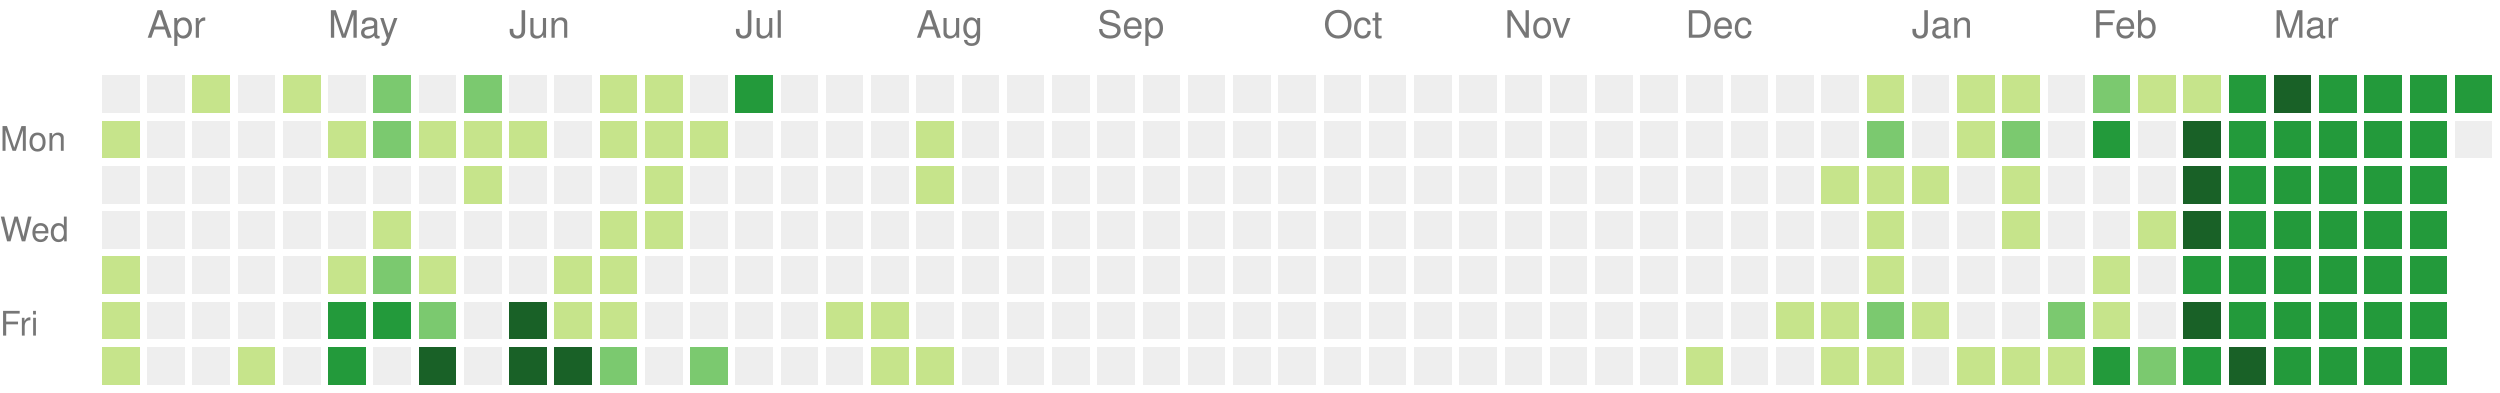
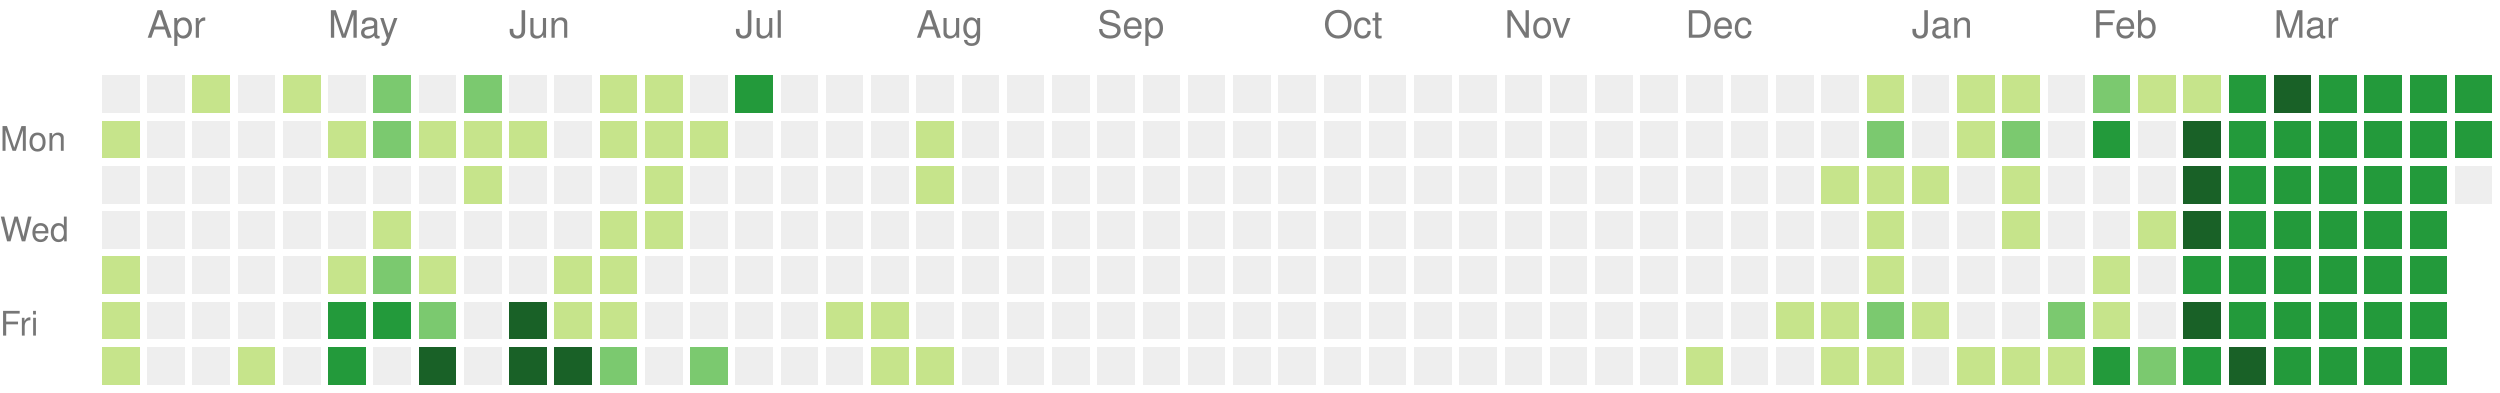
<svg xmlns="http://www.w3.org/2000/svg" version="1.1" width="663" height="104">
  <rect style="fill:#eeeeee;shape-rendering:crispedges;" data-score="0" data-date="2024-03-31" x="27" y="20" width="10" height="10" />
  <rect style="fill:#eeeeee;shape-rendering:crispedges;" data-score="0" data-date="2024-04-07" x="39" y="20" width="10" height="10" />
  <rect style="fill:#c6e48b;shape-rendering:crispedges;" data-score="1" data-date="2024-04-14" x="51" y="20" width="10" height="10" />
  <rect style="fill:#eeeeee;shape-rendering:crispedges;" data-score="0" data-date="2024-04-21" x="63" y="20" width="10" height="10" />
  <rect style="fill:#c6e48b;shape-rendering:crispedges;" data-score="1" data-date="2024-04-28" x="75" y="20" width="10" height="10" />
  <rect style="fill:#eeeeee;shape-rendering:crispedges;" data-score="0" data-date="2024-05-05" x="87" y="20" width="10" height="10" />
  <rect style="fill:#7bc96f;shape-rendering:crispedges;" data-score="2" data-date="2024-05-12" x="99" y="20" width="10" height="10" />
  <rect style="fill:#eeeeee;shape-rendering:crispedges;" data-score="0" data-date="2024-05-19" x="111" y="20" width="10" height="10" />
  <rect style="fill:#7bc96f;shape-rendering:crispedges;" data-score="2" data-date="2024-05-26" x="123" y="20" width="10" height="10" />
  <rect style="fill:#eeeeee;shape-rendering:crispedges;" data-score="0" data-date="2024-06-02" x="135" y="20" width="10" height="10" />
  <rect style="fill:#eeeeee;shape-rendering:crispedges;" data-score="0" data-date="2024-06-09" x="147" y="20" width="10" height="10" />
  <rect style="fill:#c6e48b;shape-rendering:crispedges;" data-score="1" data-date="2024-06-16" x="159" y="20" width="10" height="10" />
  <rect style="fill:#c6e48b;shape-rendering:crispedges;" data-score="1" data-date="2024-06-23" x="171" y="20" width="10" height="10" />
  <rect style="fill:#eeeeee;shape-rendering:crispedges;" data-score="0" data-date="2024-06-30" x="183" y="20" width="10" height="10" />
  <rect style="fill:#239a3b;shape-rendering:crispedges;" data-score="3" data-date="2024-07-07" x="195" y="20" width="10" height="10" />
  <rect style="fill:#eeeeee;shape-rendering:crispedges;" data-score="0" data-date="2024-07-14" x="207" y="20" width="10" height="10" />
  <rect style="fill:#eeeeee;shape-rendering:crispedges;" data-score="0" data-date="2024-07-21" x="219" y="20" width="10" height="10" />
  <rect style="fill:#eeeeee;shape-rendering:crispedges;" data-score="0" data-date="2024-07-28" x="231" y="20" width="10" height="10" />
  <rect style="fill:#eeeeee;shape-rendering:crispedges;" data-score="0" data-date="2024-08-04" x="243" y="20" width="10" height="10" />
  <rect style="fill:#eeeeee;shape-rendering:crispedges;" data-score="0" data-date="2024-08-11" x="255" y="20" width="10" height="10" />
  <rect style="fill:#eeeeee;shape-rendering:crispedges;" data-score="0" data-date="2024-08-18" x="267" y="20" width="10" height="10" />
  <rect style="fill:#eeeeee;shape-rendering:crispedges;" data-score="0" data-date="2024-08-25" x="279" y="20" width="10" height="10" />
  <rect style="fill:#eeeeee;shape-rendering:crispedges;" data-score="0" data-date="2024-09-01" x="291" y="20" width="10" height="10" />
  <rect style="fill:#eeeeee;shape-rendering:crispedges;" data-score="0" data-date="2024-09-08" x="303" y="20" width="10" height="10" />
  <rect style="fill:#eeeeee;shape-rendering:crispedges;" data-score="0" data-date="2024-09-15" x="315" y="20" width="10" height="10" />
  <rect style="fill:#eeeeee;shape-rendering:crispedges;" data-score="0" data-date="2024-09-22" x="327" y="20" width="10" height="10" />
  <rect style="fill:#eeeeee;shape-rendering:crispedges;" data-score="0" data-date="2024-09-29" x="339" y="20" width="10" height="10" />
  <rect style="fill:#eeeeee;shape-rendering:crispedges;" data-score="0" data-date="2024-10-06" x="351" y="20" width="10" height="10" />
  <rect style="fill:#eeeeee;shape-rendering:crispedges;" data-score="0" data-date="2024-10-13" x="363" y="20" width="10" height="10" />
  <rect style="fill:#eeeeee;shape-rendering:crispedges;" data-score="0" data-date="2024-10-20" x="375" y="20" width="10" height="10" />
  <rect style="fill:#eeeeee;shape-rendering:crispedges;" data-score="0" data-date="2024-10-27" x="387" y="20" width="10" height="10" />
  <rect style="fill:#eeeeee;shape-rendering:crispedges;" data-score="0" data-date="2024-11-03" x="399" y="20" width="10" height="10" />
  <rect style="fill:#eeeeee;shape-rendering:crispedges;" data-score="0" data-date="2024-11-10" x="411" y="20" width="10" height="10" />
  <rect style="fill:#eeeeee;shape-rendering:crispedges;" data-score="0" data-date="2024-11-17" x="423" y="20" width="10" height="10" />
  <rect style="fill:#eeeeee;shape-rendering:crispedges;" data-score="0" data-date="2024-11-24" x="435" y="20" width="10" height="10" />
  <rect style="fill:#eeeeee;shape-rendering:crispedges;" data-score="0" data-date="2024-12-01" x="447" y="20" width="10" height="10" />
  <rect style="fill:#eeeeee;shape-rendering:crispedges;" data-score="0" data-date="2024-12-08" x="459" y="20" width="10" height="10" />
  <rect style="fill:#eeeeee;shape-rendering:crispedges;" data-score="0" data-date="2024-12-15" x="471" y="20" width="10" height="10" />
  <rect style="fill:#eeeeee;shape-rendering:crispedges;" data-score="0" data-date="2024-12-22" x="483" y="20" width="10" height="10" />
  <rect style="fill:#c6e48b;shape-rendering:crispedges;" data-score="1" data-date="2024-12-29" x="495" y="20" width="10" height="10" />
  <rect style="fill:#eeeeee;shape-rendering:crispedges;" data-score="0" data-date="2025-01-05" x="507" y="20" width="10" height="10" />
  <rect style="fill:#c6e48b;shape-rendering:crispedges;" data-score="1" data-date="2025-01-12" x="519" y="20" width="10" height="10" />
  <rect style="fill:#c6e48b;shape-rendering:crispedges;" data-score="1" data-date="2025-01-19" x="531" y="20" width="10" height="10" />
  <rect style="fill:#eeeeee;shape-rendering:crispedges;" data-score="0" data-date="2025-01-26" x="543" y="20" width="10" height="10" />
  <rect style="fill:#7bc96f;shape-rendering:crispedges;" data-score="2" data-date="2025-02-02" x="555" y="20" width="10" height="10" />
  <rect style="fill:#c6e48b;shape-rendering:crispedges;" data-score="1" data-date="2025-02-09" x="567" y="20" width="10" height="10" />
  <rect style="fill:#c6e48b;shape-rendering:crispedges;" data-score="1" data-date="2025-02-16" x="579" y="20" width="10" height="10" />
  <rect style="fill:#239a3b;shape-rendering:crispedges;" data-score="3" data-date="2025-02-23" x="591" y="20" width="10" height="10" />
  <rect style="fill:#196127;shape-rendering:crispedges;" data-score="4" data-date="2025-03-02" x="603" y="20" width="10" height="10" />
  <rect style="fill:#239a3b;shape-rendering:crispedges;" data-score="3" data-date="2025-03-09" x="615" y="20" width="10" height="10" />
  <rect style="fill:#239a3b;shape-rendering:crispedges;" data-score="3" data-date="2025-03-16" x="627" y="20" width="10" height="10" />
  <rect style="fill:#239a3b;shape-rendering:crispedges;" data-score="3" data-date="2025-03-23" x="639" y="20" width="10" height="10" />
  <rect style="fill:#239a3b;shape-rendering:crispedges;" data-score="3" data-date="2025-03-30" x="651" y="20" width="10" height="10" />
  <rect style="fill:#c6e48b;shape-rendering:crispedges;" data-score="1" data-date="2024-04-01" x="27" y="32" width="10" height="10" />
  <rect style="fill:#eeeeee;shape-rendering:crispedges;" data-score="0" data-date="2024-04-08" x="39" y="32" width="10" height="10" />
  <rect style="fill:#eeeeee;shape-rendering:crispedges;" data-score="0" data-date="2024-04-15" x="51" y="32" width="10" height="10" />
  <rect style="fill:#eeeeee;shape-rendering:crispedges;" data-score="0" data-date="2024-04-22" x="63" y="32" width="10" height="10" />
  <rect style="fill:#eeeeee;shape-rendering:crispedges;" data-score="0" data-date="2024-04-29" x="75" y="32" width="10" height="10" />
  <rect style="fill:#c6e48b;shape-rendering:crispedges;" data-score="1" data-date="2024-05-06" x="87" y="32" width="10" height="10" />
  <rect style="fill:#7bc96f;shape-rendering:crispedges;" data-score="2" data-date="2024-05-13" x="99" y="32" width="10" height="10" />
  <rect style="fill:#c6e48b;shape-rendering:crispedges;" data-score="1" data-date="2024-05-20" x="111" y="32" width="10" height="10" />
  <rect style="fill:#c6e48b;shape-rendering:crispedges;" data-score="1" data-date="2024-05-27" x="123" y="32" width="10" height="10" />
  <rect style="fill:#c6e48b;shape-rendering:crispedges;" data-score="1" data-date="2024-06-03" x="135" y="32" width="10" height="10" />
  <rect style="fill:#eeeeee;shape-rendering:crispedges;" data-score="0" data-date="2024-06-10" x="147" y="32" width="10" height="10" />
  <rect style="fill:#c6e48b;shape-rendering:crispedges;" data-score="1" data-date="2024-06-17" x="159" y="32" width="10" height="10" />
  <rect style="fill:#c6e48b;shape-rendering:crispedges;" data-score="1" data-date="2024-06-24" x="171" y="32" width="10" height="10" />
  <rect style="fill:#c6e48b;shape-rendering:crispedges;" data-score="1" data-date="2024-07-01" x="183" y="32" width="10" height="10" />
  <rect style="fill:#eeeeee;shape-rendering:crispedges;" data-score="0" data-date="2024-07-08" x="195" y="32" width="10" height="10" />
  <rect style="fill:#eeeeee;shape-rendering:crispedges;" data-score="0" data-date="2024-07-15" x="207" y="32" width="10" height="10" />
  <rect style="fill:#eeeeee;shape-rendering:crispedges;" data-score="0" data-date="2024-07-22" x="219" y="32" width="10" height="10" />
  <rect style="fill:#eeeeee;shape-rendering:crispedges;" data-score="0" data-date="2024-07-29" x="231" y="32" width="10" height="10" />
  <rect style="fill:#c6e48b;shape-rendering:crispedges;" data-score="1" data-date="2024-08-05" x="243" y="32" width="10" height="10" />
  <rect style="fill:#eeeeee;shape-rendering:crispedges;" data-score="0" data-date="2024-08-12" x="255" y="32" width="10" height="10" />
  <rect style="fill:#eeeeee;shape-rendering:crispedges;" data-score="0" data-date="2024-08-19" x="267" y="32" width="10" height="10" />
  <rect style="fill:#eeeeee;shape-rendering:crispedges;" data-score="0" data-date="2024-08-26" x="279" y="32" width="10" height="10" />
  <rect style="fill:#eeeeee;shape-rendering:crispedges;" data-score="0" data-date="2024-09-02" x="291" y="32" width="10" height="10" />
  <rect style="fill:#eeeeee;shape-rendering:crispedges;" data-score="0" data-date="2024-09-09" x="303" y="32" width="10" height="10" />
  <rect style="fill:#eeeeee;shape-rendering:crispedges;" data-score="0" data-date="2024-09-16" x="315" y="32" width="10" height="10" />
  <rect style="fill:#eeeeee;shape-rendering:crispedges;" data-score="0" data-date="2024-09-23" x="327" y="32" width="10" height="10" />
  <rect style="fill:#eeeeee;shape-rendering:crispedges;" data-score="0" data-date="2024-09-30" x="339" y="32" width="10" height="10" />
  <rect style="fill:#eeeeee;shape-rendering:crispedges;" data-score="0" data-date="2024-10-07" x="351" y="32" width="10" height="10" />
  <rect style="fill:#eeeeee;shape-rendering:crispedges;" data-score="0" data-date="2024-10-14" x="363" y="32" width="10" height="10" />
  <rect style="fill:#eeeeee;shape-rendering:crispedges;" data-score="0" data-date="2024-10-21" x="375" y="32" width="10" height="10" />
  <rect style="fill:#eeeeee;shape-rendering:crispedges;" data-score="0" data-date="2024-10-28" x="387" y="32" width="10" height="10" />
  <rect style="fill:#eeeeee;shape-rendering:crispedges;" data-score="0" data-date="2024-11-04" x="399" y="32" width="10" height="10" />
  <rect style="fill:#eeeeee;shape-rendering:crispedges;" data-score="0" data-date="2024-11-11" x="411" y="32" width="10" height="10" />
  <rect style="fill:#eeeeee;shape-rendering:crispedges;" data-score="0" data-date="2024-11-18" x="423" y="32" width="10" height="10" />
  <rect style="fill:#eeeeee;shape-rendering:crispedges;" data-score="0" data-date="2024-11-25" x="435" y="32" width="10" height="10" />
  <rect style="fill:#eeeeee;shape-rendering:crispedges;" data-score="0" data-date="2024-12-02" x="447" y="32" width="10" height="10" />
  <rect style="fill:#eeeeee;shape-rendering:crispedges;" data-score="0" data-date="2024-12-09" x="459" y="32" width="10" height="10" />
  <rect style="fill:#eeeeee;shape-rendering:crispedges;" data-score="0" data-date="2024-12-16" x="471" y="32" width="10" height="10" />
  <rect style="fill:#eeeeee;shape-rendering:crispedges;" data-score="0" data-date="2024-12-23" x="483" y="32" width="10" height="10" />
  <rect style="fill:#7bc96f;shape-rendering:crispedges;" data-score="2" data-date="2024-12-30" x="495" y="32" width="10" height="10" />
  <rect style="fill:#eeeeee;shape-rendering:crispedges;" data-score="0" data-date="2025-01-06" x="507" y="32" width="10" height="10" />
  <rect style="fill:#c6e48b;shape-rendering:crispedges;" data-score="1" data-date="2025-01-13" x="519" y="32" width="10" height="10" />
  <rect style="fill:#7bc96f;shape-rendering:crispedges;" data-score="2" data-date="2025-01-20" x="531" y="32" width="10" height="10" />
  <rect style="fill:#eeeeee;shape-rendering:crispedges;" data-score="0" data-date="2025-01-27" x="543" y="32" width="10" height="10" />
  <rect style="fill:#239a3b;shape-rendering:crispedges;" data-score="3" data-date="2025-02-03" x="555" y="32" width="10" height="10" />
  <rect style="fill:#eeeeee;shape-rendering:crispedges;" data-score="0" data-date="2025-02-10" x="567" y="32" width="10" height="10" />
  <rect style="fill:#196127;shape-rendering:crispedges;" data-score="4" data-date="2025-02-17" x="579" y="32" width="10" height="10" />
  <rect style="fill:#239a3b;shape-rendering:crispedges;" data-score="3" data-date="2025-02-24" x="591" y="32" width="10" height="10" />
  <rect style="fill:#239a3b;shape-rendering:crispedges;" data-score="3" data-date="2025-03-03" x="603" y="32" width="10" height="10" />
  <rect style="fill:#239a3b;shape-rendering:crispedges;" data-score="3" data-date="2025-03-10" x="615" y="32" width="10" height="10" />
  <rect style="fill:#239a3b;shape-rendering:crispedges;" data-score="3" data-date="2025-03-17" x="627" y="32" width="10" height="10" />
  <rect style="fill:#239a3b;shape-rendering:crispedges;" data-score="3" data-date="2025-03-24" x="639" y="32" width="10" height="10" />
-   <rect style="fill:#eeeeee;shape-rendering:crispedges;" data-score="0" data-date="2025-03-31" x="651" y="32" width="10" height="10" />
+   <rect style="fill:#239a3b;shape-rendering:crispedges;" data-score="3" data-date="2025-03-31" x="651" y="32" width="10" height="10" />
  <rect style="fill:#eeeeee;shape-rendering:crispedges;" data-score="0" data-date="2024-04-02" x="27" y="44" width="10" height="10" />
  <rect style="fill:#eeeeee;shape-rendering:crispedges;" data-score="0" data-date="2024-04-09" x="39" y="44" width="10" height="10" />
  <rect style="fill:#eeeeee;shape-rendering:crispedges;" data-score="0" data-date="2024-04-16" x="51" y="44" width="10" height="10" />
  <rect style="fill:#eeeeee;shape-rendering:crispedges;" data-score="0" data-date="2024-04-23" x="63" y="44" width="10" height="10" />
  <rect style="fill:#eeeeee;shape-rendering:crispedges;" data-score="0" data-date="2024-04-30" x="75" y="44" width="10" height="10" />
  <rect style="fill:#eeeeee;shape-rendering:crispedges;" data-score="0" data-date="2024-05-07" x="87" y="44" width="10" height="10" />
  <rect style="fill:#eeeeee;shape-rendering:crispedges;" data-score="0" data-date="2024-05-14" x="99" y="44" width="10" height="10" />
  <rect style="fill:#eeeeee;shape-rendering:crispedges;" data-score="0" data-date="2024-05-21" x="111" y="44" width="10" height="10" />
  <rect style="fill:#c6e48b;shape-rendering:crispedges;" data-score="1" data-date="2024-05-28" x="123" y="44" width="10" height="10" />
  <rect style="fill:#eeeeee;shape-rendering:crispedges;" data-score="0" data-date="2024-06-04" x="135" y="44" width="10" height="10" />
  <rect style="fill:#eeeeee;shape-rendering:crispedges;" data-score="0" data-date="2024-06-11" x="147" y="44" width="10" height="10" />
  <rect style="fill:#eeeeee;shape-rendering:crispedges;" data-score="0" data-date="2024-06-18" x="159" y="44" width="10" height="10" />
  <rect style="fill:#c6e48b;shape-rendering:crispedges;" data-score="1" data-date="2024-06-25" x="171" y="44" width="10" height="10" />
  <rect style="fill:#eeeeee;shape-rendering:crispedges;" data-score="0" data-date="2024-07-02" x="183" y="44" width="10" height="10" />
  <rect style="fill:#eeeeee;shape-rendering:crispedges;" data-score="0" data-date="2024-07-09" x="195" y="44" width="10" height="10" />
  <rect style="fill:#eeeeee;shape-rendering:crispedges;" data-score="0" data-date="2024-07-16" x="207" y="44" width="10" height="10" />
  <rect style="fill:#eeeeee;shape-rendering:crispedges;" data-score="0" data-date="2024-07-23" x="219" y="44" width="10" height="10" />
  <rect style="fill:#eeeeee;shape-rendering:crispedges;" data-score="0" data-date="2024-07-30" x="231" y="44" width="10" height="10" />
  <rect style="fill:#c6e48b;shape-rendering:crispedges;" data-score="1" data-date="2024-08-06" x="243" y="44" width="10" height="10" />
  <rect style="fill:#eeeeee;shape-rendering:crispedges;" data-score="0" data-date="2024-08-13" x="255" y="44" width="10" height="10" />
  <rect style="fill:#eeeeee;shape-rendering:crispedges;" data-score="0" data-date="2024-08-20" x="267" y="44" width="10" height="10" />
  <rect style="fill:#eeeeee;shape-rendering:crispedges;" data-score="0" data-date="2024-08-27" x="279" y="44" width="10" height="10" />
  <rect style="fill:#eeeeee;shape-rendering:crispedges;" data-score="0" data-date="2024-09-03" x="291" y="44" width="10" height="10" />
  <rect style="fill:#eeeeee;shape-rendering:crispedges;" data-score="0" data-date="2024-09-10" x="303" y="44" width="10" height="10" />
  <rect style="fill:#eeeeee;shape-rendering:crispedges;" data-score="0" data-date="2024-09-17" x="315" y="44" width="10" height="10" />
  <rect style="fill:#eeeeee;shape-rendering:crispedges;" data-score="0" data-date="2024-09-24" x="327" y="44" width="10" height="10" />
  <rect style="fill:#eeeeee;shape-rendering:crispedges;" data-score="0" data-date="2024-10-01" x="339" y="44" width="10" height="10" />
  <rect style="fill:#eeeeee;shape-rendering:crispedges;" data-score="0" data-date="2024-10-08" x="351" y="44" width="10" height="10" />
  <rect style="fill:#eeeeee;shape-rendering:crispedges;" data-score="0" data-date="2024-10-15" x="363" y="44" width="10" height="10" />
  <rect style="fill:#eeeeee;shape-rendering:crispedges;" data-score="0" data-date="2024-10-22" x="375" y="44" width="10" height="10" />
  <rect style="fill:#eeeeee;shape-rendering:crispedges;" data-score="0" data-date="2024-10-29" x="387" y="44" width="10" height="10" />
  <rect style="fill:#eeeeee;shape-rendering:crispedges;" data-score="0" data-date="2024-11-05" x="399" y="44" width="10" height="10" />
  <rect style="fill:#eeeeee;shape-rendering:crispedges;" data-score="0" data-date="2024-11-12" x="411" y="44" width="10" height="10" />
  <rect style="fill:#eeeeee;shape-rendering:crispedges;" data-score="0" data-date="2024-11-19" x="423" y="44" width="10" height="10" />
  <rect style="fill:#eeeeee;shape-rendering:crispedges;" data-score="0" data-date="2024-11-26" x="435" y="44" width="10" height="10" />
  <rect style="fill:#eeeeee;shape-rendering:crispedges;" data-score="0" data-date="2024-12-03" x="447" y="44" width="10" height="10" />
  <rect style="fill:#eeeeee;shape-rendering:crispedges;" data-score="0" data-date="2024-12-10" x="459" y="44" width="10" height="10" />
  <rect style="fill:#eeeeee;shape-rendering:crispedges;" data-score="0" data-date="2024-12-17" x="471" y="44" width="10" height="10" />
  <rect style="fill:#c6e48b;shape-rendering:crispedges;" data-score="1" data-date="2024-12-24" x="483" y="44" width="10" height="10" />
  <rect style="fill:#c6e48b;shape-rendering:crispedges;" data-score="1" data-date="2024-12-31" x="495" y="44" width="10" height="10" />
  <rect style="fill:#c6e48b;shape-rendering:crispedges;" data-score="1" data-date="2025-01-07" x="507" y="44" width="10" height="10" />
  <rect style="fill:#eeeeee;shape-rendering:crispedges;" data-score="0" data-date="2025-01-14" x="519" y="44" width="10" height="10" />
  <rect style="fill:#c6e48b;shape-rendering:crispedges;" data-score="1" data-date="2025-01-21" x="531" y="44" width="10" height="10" />
  <rect style="fill:#eeeeee;shape-rendering:crispedges;" data-score="0" data-date="2025-01-28" x="543" y="44" width="10" height="10" />
  <rect style="fill:#eeeeee;shape-rendering:crispedges;" data-score="0" data-date="2025-02-04" x="555" y="44" width="10" height="10" />
  <rect style="fill:#eeeeee;shape-rendering:crispedges;" data-score="0" data-date="2025-02-11" x="567" y="44" width="10" height="10" />
  <rect style="fill:#196127;shape-rendering:crispedges;" data-score="4" data-date="2025-02-18" x="579" y="44" width="10" height="10" />
  <rect style="fill:#239a3b;shape-rendering:crispedges;" data-score="3" data-date="2025-02-25" x="591" y="44" width="10" height="10" />
  <rect style="fill:#239a3b;shape-rendering:crispedges;" data-score="3" data-date="2025-03-04" x="603" y="44" width="10" height="10" />
  <rect style="fill:#239a3b;shape-rendering:crispedges;" data-score="3" data-date="2025-03-11" x="615" y="44" width="10" height="10" />
  <rect style="fill:#239a3b;shape-rendering:crispedges;" data-score="3" data-date="2025-03-18" x="627" y="44" width="10" height="10" />
  <rect style="fill:#239a3b;shape-rendering:crispedges;" data-score="3" data-date="2025-03-25" x="639" y="44" width="10" height="10" />
+   <rect style="fill:#eeeeee;shape-rendering:crispedges;" data-score="0" data-date="2025-04-01" x="651" y="44" width="10" height="10" />
  <rect style="fill:#eeeeee;shape-rendering:crispedges;" data-score="0" data-date="2024-04-03" x="27" y="56" width="10" height="10" />
  <rect style="fill:#eeeeee;shape-rendering:crispedges;" data-score="0" data-date="2024-04-10" x="39" y="56" width="10" height="10" />
  <rect style="fill:#eeeeee;shape-rendering:crispedges;" data-score="0" data-date="2024-04-17" x="51" y="56" width="10" height="10" />
  <rect style="fill:#eeeeee;shape-rendering:crispedges;" data-score="0" data-date="2024-04-24" x="63" y="56" width="10" height="10" />
  <rect style="fill:#eeeeee;shape-rendering:crispedges;" data-score="0" data-date="2024-05-01" x="75" y="56" width="10" height="10" />
  <rect style="fill:#eeeeee;shape-rendering:crispedges;" data-score="0" data-date="2024-05-08" x="87" y="56" width="10" height="10" />
  <rect style="fill:#c6e48b;shape-rendering:crispedges;" data-score="1" data-date="2024-05-15" x="99" y="56" width="10" height="10" />
  <rect style="fill:#eeeeee;shape-rendering:crispedges;" data-score="0" data-date="2024-05-22" x="111" y="56" width="10" height="10" />
  <rect style="fill:#eeeeee;shape-rendering:crispedges;" data-score="0" data-date="2024-05-29" x="123" y="56" width="10" height="10" />
  <rect style="fill:#eeeeee;shape-rendering:crispedges;" data-score="0" data-date="2024-06-05" x="135" y="56" width="10" height="10" />
  <rect style="fill:#eeeeee;shape-rendering:crispedges;" data-score="0" data-date="2024-06-12" x="147" y="56" width="10" height="10" />
  <rect style="fill:#c6e48b;shape-rendering:crispedges;" data-score="1" data-date="2024-06-19" x="159" y="56" width="10" height="10" />
  <rect style="fill:#c6e48b;shape-rendering:crispedges;" data-score="1" data-date="2024-06-26" x="171" y="56" width="10" height="10" />
  <rect style="fill:#eeeeee;shape-rendering:crispedges;" data-score="0" data-date="2024-07-03" x="183" y="56" width="10" height="10" />
  <rect style="fill:#eeeeee;shape-rendering:crispedges;" data-score="0" data-date="2024-07-10" x="195" y="56" width="10" height="10" />
  <rect style="fill:#eeeeee;shape-rendering:crispedges;" data-score="0" data-date="2024-07-17" x="207" y="56" width="10" height="10" />
  <rect style="fill:#eeeeee;shape-rendering:crispedges;" data-score="0" data-date="2024-07-24" x="219" y="56" width="10" height="10" />
  <rect style="fill:#eeeeee;shape-rendering:crispedges;" data-score="0" data-date="2024-07-31" x="231" y="56" width="10" height="10" />
  <rect style="fill:#eeeeee;shape-rendering:crispedges;" data-score="0" data-date="2024-08-07" x="243" y="56" width="10" height="10" />
  <rect style="fill:#eeeeee;shape-rendering:crispedges;" data-score="0" data-date="2024-08-14" x="255" y="56" width="10" height="10" />
  <rect style="fill:#eeeeee;shape-rendering:crispedges;" data-score="0" data-date="2024-08-21" x="267" y="56" width="10" height="10" />
  <rect style="fill:#eeeeee;shape-rendering:crispedges;" data-score="0" data-date="2024-08-28" x="279" y="56" width="10" height="10" />
  <rect style="fill:#eeeeee;shape-rendering:crispedges;" data-score="0" data-date="2024-09-04" x="291" y="56" width="10" height="10" />
  <rect style="fill:#eeeeee;shape-rendering:crispedges;" data-score="0" data-date="2024-09-11" x="303" y="56" width="10" height="10" />
  <rect style="fill:#eeeeee;shape-rendering:crispedges;" data-score="0" data-date="2024-09-18" x="315" y="56" width="10" height="10" />
  <rect style="fill:#eeeeee;shape-rendering:crispedges;" data-score="0" data-date="2024-09-25" x="327" y="56" width="10" height="10" />
  <rect style="fill:#eeeeee;shape-rendering:crispedges;" data-score="0" data-date="2024-10-02" x="339" y="56" width="10" height="10" />
  <rect style="fill:#eeeeee;shape-rendering:crispedges;" data-score="0" data-date="2024-10-09" x="351" y="56" width="10" height="10" />
  <rect style="fill:#eeeeee;shape-rendering:crispedges;" data-score="0" data-date="2024-10-16" x="363" y="56" width="10" height="10" />
  <rect style="fill:#eeeeee;shape-rendering:crispedges;" data-score="0" data-date="2024-10-23" x="375" y="56" width="10" height="10" />
  <rect style="fill:#eeeeee;shape-rendering:crispedges;" data-score="0" data-date="2024-10-30" x="387" y="56" width="10" height="10" />
  <rect style="fill:#eeeeee;shape-rendering:crispedges;" data-score="0" data-date="2024-11-06" x="399" y="56" width="10" height="10" />
  <rect style="fill:#eeeeee;shape-rendering:crispedges;" data-score="0" data-date="2024-11-13" x="411" y="56" width="10" height="10" />
  <rect style="fill:#eeeeee;shape-rendering:crispedges;" data-score="0" data-date="2024-11-20" x="423" y="56" width="10" height="10" />
  <rect style="fill:#eeeeee;shape-rendering:crispedges;" data-score="0" data-date="2024-11-27" x="435" y="56" width="10" height="10" />
  <rect style="fill:#eeeeee;shape-rendering:crispedges;" data-score="0" data-date="2024-12-04" x="447" y="56" width="10" height="10" />
  <rect style="fill:#eeeeee;shape-rendering:crispedges;" data-score="0" data-date="2024-12-11" x="459" y="56" width="10" height="10" />
  <rect style="fill:#eeeeee;shape-rendering:crispedges;" data-score="0" data-date="2024-12-18" x="471" y="56" width="10" height="10" />
  <rect style="fill:#eeeeee;shape-rendering:crispedges;" data-score="0" data-date="2024-12-25" x="483" y="56" width="10" height="10" />
  <rect style="fill:#c6e48b;shape-rendering:crispedges;" data-score="1" data-date="2025-01-01" x="495" y="56" width="10" height="10" />
  <rect style="fill:#eeeeee;shape-rendering:crispedges;" data-score="0" data-date="2025-01-08" x="507" y="56" width="10" height="10" />
  <rect style="fill:#eeeeee;shape-rendering:crispedges;" data-score="0" data-date="2025-01-15" x="519" y="56" width="10" height="10" />
  <rect style="fill:#c6e48b;shape-rendering:crispedges;" data-score="1" data-date="2025-01-22" x="531" y="56" width="10" height="10" />
  <rect style="fill:#eeeeee;shape-rendering:crispedges;" data-score="0" data-date="2025-01-29" x="543" y="56" width="10" height="10" />
  <rect style="fill:#eeeeee;shape-rendering:crispedges;" data-score="0" data-date="2025-02-05" x="555" y="56" width="10" height="10" />
  <rect style="fill:#c6e48b;shape-rendering:crispedges;" data-score="1" data-date="2025-02-12" x="567" y="56" width="10" height="10" />
  <rect style="fill:#196127;shape-rendering:crispedges;" data-score="4" data-date="2025-02-19" x="579" y="56" width="10" height="10" />
  <rect style="fill:#239a3b;shape-rendering:crispedges;" data-score="3" data-date="2025-02-26" x="591" y="56" width="10" height="10" />
  <rect style="fill:#239a3b;shape-rendering:crispedges;" data-score="3" data-date="2025-03-05" x="603" y="56" width="10" height="10" />
  <rect style="fill:#239a3b;shape-rendering:crispedges;" data-score="3" data-date="2025-03-12" x="615" y="56" width="10" height="10" />
  <rect style="fill:#239a3b;shape-rendering:crispedges;" data-score="3" data-date="2025-03-19" x="627" y="56" width="10" height="10" />
  <rect style="fill:#239a3b;shape-rendering:crispedges;" data-score="3" data-date="2025-03-26" x="639" y="56" width="10" height="10" />
  <rect style="fill:#c6e48b;shape-rendering:crispedges;" data-score="1" data-date="2024-04-04" x="27" y="68" width="10" height="10" />
  <rect style="fill:#eeeeee;shape-rendering:crispedges;" data-score="0" data-date="2024-04-11" x="39" y="68" width="10" height="10" />
  <rect style="fill:#eeeeee;shape-rendering:crispedges;" data-score="0" data-date="2024-04-18" x="51" y="68" width="10" height="10" />
  <rect style="fill:#eeeeee;shape-rendering:crispedges;" data-score="0" data-date="2024-04-25" x="63" y="68" width="10" height="10" />
  <rect style="fill:#eeeeee;shape-rendering:crispedges;" data-score="0" data-date="2024-05-02" x="75" y="68" width="10" height="10" />
  <rect style="fill:#c6e48b;shape-rendering:crispedges;" data-score="1" data-date="2024-05-09" x="87" y="68" width="10" height="10" />
  <rect style="fill:#7bc96f;shape-rendering:crispedges;" data-score="2" data-date="2024-05-16" x="99" y="68" width="10" height="10" />
  <rect style="fill:#c6e48b;shape-rendering:crispedges;" data-score="1" data-date="2024-05-23" x="111" y="68" width="10" height="10" />
  <rect style="fill:#eeeeee;shape-rendering:crispedges;" data-score="0" data-date="2024-05-30" x="123" y="68" width="10" height="10" />
  <rect style="fill:#eeeeee;shape-rendering:crispedges;" data-score="0" data-date="2024-06-06" x="135" y="68" width="10" height="10" />
  <rect style="fill:#c6e48b;shape-rendering:crispedges;" data-score="1" data-date="2024-06-13" x="147" y="68" width="10" height="10" />
  <rect style="fill:#c6e48b;shape-rendering:crispedges;" data-score="1" data-date="2024-06-20" x="159" y="68" width="10" height="10" />
  <rect style="fill:#eeeeee;shape-rendering:crispedges;" data-score="0" data-date="2024-06-27" x="171" y="68" width="10" height="10" />
  <rect style="fill:#eeeeee;shape-rendering:crispedges;" data-score="0" data-date="2024-07-04" x="183" y="68" width="10" height="10" />
  <rect style="fill:#eeeeee;shape-rendering:crispedges;" data-score="0" data-date="2024-07-11" x="195" y="68" width="10" height="10" />
  <rect style="fill:#eeeeee;shape-rendering:crispedges;" data-score="0" data-date="2024-07-18" x="207" y="68" width="10" height="10" />
  <rect style="fill:#eeeeee;shape-rendering:crispedges;" data-score="0" data-date="2024-07-25" x="219" y="68" width="10" height="10" />
  <rect style="fill:#eeeeee;shape-rendering:crispedges;" data-score="0" data-date="2024-08-01" x="231" y="68" width="10" height="10" />
  <rect style="fill:#eeeeee;shape-rendering:crispedges;" data-score="0" data-date="2024-08-08" x="243" y="68" width="10" height="10" />
  <rect style="fill:#eeeeee;shape-rendering:crispedges;" data-score="0" data-date="2024-08-15" x="255" y="68" width="10" height="10" />
  <rect style="fill:#eeeeee;shape-rendering:crispedges;" data-score="0" data-date="2024-08-22" x="267" y="68" width="10" height="10" />
  <rect style="fill:#eeeeee;shape-rendering:crispedges;" data-score="0" data-date="2024-08-29" x="279" y="68" width="10" height="10" />
  <rect style="fill:#eeeeee;shape-rendering:crispedges;" data-score="0" data-date="2024-09-05" x="291" y="68" width="10" height="10" />
  <rect style="fill:#eeeeee;shape-rendering:crispedges;" data-score="0" data-date="2024-09-12" x="303" y="68" width="10" height="10" />
  <rect style="fill:#eeeeee;shape-rendering:crispedges;" data-score="0" data-date="2024-09-19" x="315" y="68" width="10" height="10" />
  <rect style="fill:#eeeeee;shape-rendering:crispedges;" data-score="0" data-date="2024-09-26" x="327" y="68" width="10" height="10" />
  <rect style="fill:#eeeeee;shape-rendering:crispedges;" data-score="0" data-date="2024-10-03" x="339" y="68" width="10" height="10" />
  <rect style="fill:#eeeeee;shape-rendering:crispedges;" data-score="0" data-date="2024-10-10" x="351" y="68" width="10" height="10" />
  <rect style="fill:#eeeeee;shape-rendering:crispedges;" data-score="0" data-date="2024-10-17" x="363" y="68" width="10" height="10" />
  <rect style="fill:#eeeeee;shape-rendering:crispedges;" data-score="0" data-date="2024-10-24" x="375" y="68" width="10" height="10" />
  <rect style="fill:#eeeeee;shape-rendering:crispedges;" data-score="0" data-date="2024-10-31" x="387" y="68" width="10" height="10" />
  <rect style="fill:#eeeeee;shape-rendering:crispedges;" data-score="0" data-date="2024-11-07" x="399" y="68" width="10" height="10" />
  <rect style="fill:#eeeeee;shape-rendering:crispedges;" data-score="0" data-date="2024-11-14" x="411" y="68" width="10" height="10" />
  <rect style="fill:#eeeeee;shape-rendering:crispedges;" data-score="0" data-date="2024-11-21" x="423" y="68" width="10" height="10" />
  <rect style="fill:#eeeeee;shape-rendering:crispedges;" data-score="0" data-date="2024-11-28" x="435" y="68" width="10" height="10" />
  <rect style="fill:#eeeeee;shape-rendering:crispedges;" data-score="0" data-date="2024-12-05" x="447" y="68" width="10" height="10" />
  <rect style="fill:#eeeeee;shape-rendering:crispedges;" data-score="0" data-date="2024-12-12" x="459" y="68" width="10" height="10" />
  <rect style="fill:#eeeeee;shape-rendering:crispedges;" data-score="0" data-date="2024-12-19" x="471" y="68" width="10" height="10" />
  <rect style="fill:#eeeeee;shape-rendering:crispedges;" data-score="0" data-date="2024-12-26" x="483" y="68" width="10" height="10" />
  <rect style="fill:#c6e48b;shape-rendering:crispedges;" data-score="1" data-date="2025-01-02" x="495" y="68" width="10" height="10" />
  <rect style="fill:#eeeeee;shape-rendering:crispedges;" data-score="0" data-date="2025-01-09" x="507" y="68" width="10" height="10" />
  <rect style="fill:#eeeeee;shape-rendering:crispedges;" data-score="0" data-date="2025-01-16" x="519" y="68" width="10" height="10" />
  <rect style="fill:#eeeeee;shape-rendering:crispedges;" data-score="0" data-date="2025-01-23" x="531" y="68" width="10" height="10" />
  <rect style="fill:#eeeeee;shape-rendering:crispedges;" data-score="0" data-date="2025-01-30" x="543" y="68" width="10" height="10" />
  <rect style="fill:#c6e48b;shape-rendering:crispedges;" data-score="1" data-date="2025-02-06" x="555" y="68" width="10" height="10" />
  <rect style="fill:#eeeeee;shape-rendering:crispedges;" data-score="0" data-date="2025-02-13" x="567" y="68" width="10" height="10" />
  <rect style="fill:#239a3b;shape-rendering:crispedges;" data-score="3" data-date="2025-02-20" x="579" y="68" width="10" height="10" />
  <rect style="fill:#239a3b;shape-rendering:crispedges;" data-score="3" data-date="2025-02-27" x="591" y="68" width="10" height="10" />
  <rect style="fill:#239a3b;shape-rendering:crispedges;" data-score="3" data-date="2025-03-06" x="603" y="68" width="10" height="10" />
  <rect style="fill:#239a3b;shape-rendering:crispedges;" data-score="3" data-date="2025-03-13" x="615" y="68" width="10" height="10" />
  <rect style="fill:#239a3b;shape-rendering:crispedges;" data-score="3" data-date="2025-03-20" x="627" y="68" width="10" height="10" />
  <rect style="fill:#239a3b;shape-rendering:crispedges;" data-score="3" data-date="2025-03-27" x="639" y="68" width="10" height="10" />
  <rect style="fill:#c6e48b;shape-rendering:crispedges;" data-score="1" data-date="2024-04-05" x="27" y="80" width="10" height="10" />
  <rect style="fill:#eeeeee;shape-rendering:crispedges;" data-score="0" data-date="2024-04-12" x="39" y="80" width="10" height="10" />
  <rect style="fill:#eeeeee;shape-rendering:crispedges;" data-score="0" data-date="2024-04-19" x="51" y="80" width="10" height="10" />
  <rect style="fill:#eeeeee;shape-rendering:crispedges;" data-score="0" data-date="2024-04-26" x="63" y="80" width="10" height="10" />
  <rect style="fill:#eeeeee;shape-rendering:crispedges;" data-score="0" data-date="2024-05-03" x="75" y="80" width="10" height="10" />
  <rect style="fill:#239a3b;shape-rendering:crispedges;" data-score="3" data-date="2024-05-10" x="87" y="80" width="10" height="10" />
  <rect style="fill:#239a3b;shape-rendering:crispedges;" data-score="3" data-date="2024-05-17" x="99" y="80" width="10" height="10" />
  <rect style="fill:#7bc96f;shape-rendering:crispedges;" data-score="2" data-date="2024-05-24" x="111" y="80" width="10" height="10" />
  <rect style="fill:#eeeeee;shape-rendering:crispedges;" data-score="0" data-date="2024-05-31" x="123" y="80" width="10" height="10" />
  <rect style="fill:#196127;shape-rendering:crispedges;" data-score="4" data-date="2024-06-07" x="135" y="80" width="10" height="10" />
  <rect style="fill:#c6e48b;shape-rendering:crispedges;" data-score="1" data-date="2024-06-14" x="147" y="80" width="10" height="10" />
  <rect style="fill:#c6e48b;shape-rendering:crispedges;" data-score="1" data-date="2024-06-21" x="159" y="80" width="10" height="10" />
  <rect style="fill:#eeeeee;shape-rendering:crispedges;" data-score="0" data-date="2024-06-28" x="171" y="80" width="10" height="10" />
  <rect style="fill:#eeeeee;shape-rendering:crispedges;" data-score="0" data-date="2024-07-05" x="183" y="80" width="10" height="10" />
  <rect style="fill:#eeeeee;shape-rendering:crispedges;" data-score="0" data-date="2024-07-12" x="195" y="80" width="10" height="10" />
  <rect style="fill:#eeeeee;shape-rendering:crispedges;" data-score="0" data-date="2024-07-19" x="207" y="80" width="10" height="10" />
  <rect style="fill:#c6e48b;shape-rendering:crispedges;" data-score="1" data-date="2024-07-26" x="219" y="80" width="10" height="10" />
  <rect style="fill:#c6e48b;shape-rendering:crispedges;" data-score="1" data-date="2024-08-02" x="231" y="80" width="10" height="10" />
  <rect style="fill:#eeeeee;shape-rendering:crispedges;" data-score="0" data-date="2024-08-09" x="243" y="80" width="10" height="10" />
  <rect style="fill:#eeeeee;shape-rendering:crispedges;" data-score="0" data-date="2024-08-16" x="255" y="80" width="10" height="10" />
  <rect style="fill:#eeeeee;shape-rendering:crispedges;" data-score="0" data-date="2024-08-23" x="267" y="80" width="10" height="10" />
  <rect style="fill:#eeeeee;shape-rendering:crispedges;" data-score="0" data-date="2024-08-30" x="279" y="80" width="10" height="10" />
  <rect style="fill:#eeeeee;shape-rendering:crispedges;" data-score="0" data-date="2024-09-06" x="291" y="80" width="10" height="10" />
  <rect style="fill:#eeeeee;shape-rendering:crispedges;" data-score="0" data-date="2024-09-13" x="303" y="80" width="10" height="10" />
  <rect style="fill:#eeeeee;shape-rendering:crispedges;" data-score="0" data-date="2024-09-20" x="315" y="80" width="10" height="10" />
  <rect style="fill:#eeeeee;shape-rendering:crispedges;" data-score="0" data-date="2024-09-27" x="327" y="80" width="10" height="10" />
  <rect style="fill:#eeeeee;shape-rendering:crispedges;" data-score="0" data-date="2024-10-04" x="339" y="80" width="10" height="10" />
  <rect style="fill:#eeeeee;shape-rendering:crispedges;" data-score="0" data-date="2024-10-11" x="351" y="80" width="10" height="10" />
  <rect style="fill:#eeeeee;shape-rendering:crispedges;" data-score="0" data-date="2024-10-18" x="363" y="80" width="10" height="10" />
  <rect style="fill:#eeeeee;shape-rendering:crispedges;" data-score="0" data-date="2024-10-25" x="375" y="80" width="10" height="10" />
  <rect style="fill:#eeeeee;shape-rendering:crispedges;" data-score="0" data-date="2024-11-01" x="387" y="80" width="10" height="10" />
  <rect style="fill:#eeeeee;shape-rendering:crispedges;" data-score="0" data-date="2024-11-08" x="399" y="80" width="10" height="10" />
  <rect style="fill:#eeeeee;shape-rendering:crispedges;" data-score="0" data-date="2024-11-15" x="411" y="80" width="10" height="10" />
  <rect style="fill:#eeeeee;shape-rendering:crispedges;" data-score="0" data-date="2024-11-22" x="423" y="80" width="10" height="10" />
  <rect style="fill:#eeeeee;shape-rendering:crispedges;" data-score="0" data-date="2024-11-29" x="435" y="80" width="10" height="10" />
  <rect style="fill:#eeeeee;shape-rendering:crispedges;" data-score="0" data-date="2024-12-06" x="447" y="80" width="10" height="10" />
  <rect style="fill:#eeeeee;shape-rendering:crispedges;" data-score="0" data-date="2024-12-13" x="459" y="80" width="10" height="10" />
  <rect style="fill:#c6e48b;shape-rendering:crispedges;" data-score="1" data-date="2024-12-20" x="471" y="80" width="10" height="10" />
  <rect style="fill:#c6e48b;shape-rendering:crispedges;" data-score="1" data-date="2024-12-27" x="483" y="80" width="10" height="10" />
  <rect style="fill:#7bc96f;shape-rendering:crispedges;" data-score="2" data-date="2025-01-03" x="495" y="80" width="10" height="10" />
  <rect style="fill:#c6e48b;shape-rendering:crispedges;" data-score="1" data-date="2025-01-10" x="507" y="80" width="10" height="10" />
  <rect style="fill:#eeeeee;shape-rendering:crispedges;" data-score="0" data-date="2025-01-17" x="519" y="80" width="10" height="10" />
  <rect style="fill:#eeeeee;shape-rendering:crispedges;" data-score="0" data-date="2025-01-24" x="531" y="80" width="10" height="10" />
  <rect style="fill:#7bc96f;shape-rendering:crispedges;" data-score="2" data-date="2025-01-31" x="543" y="80" width="10" height="10" />
  <rect style="fill:#c6e48b;shape-rendering:crispedges;" data-score="1" data-date="2025-02-07" x="555" y="80" width="10" height="10" />
  <rect style="fill:#eeeeee;shape-rendering:crispedges;" data-score="0" data-date="2025-02-14" x="567" y="80" width="10" height="10" />
  <rect style="fill:#196127;shape-rendering:crispedges;" data-score="4" data-date="2025-02-21" x="579" y="80" width="10" height="10" />
  <rect style="fill:#239a3b;shape-rendering:crispedges;" data-score="3" data-date="2025-02-28" x="591" y="80" width="10" height="10" />
  <rect style="fill:#239a3b;shape-rendering:crispedges;" data-score="3" data-date="2025-03-07" x="603" y="80" width="10" height="10" />
  <rect style="fill:#239a3b;shape-rendering:crispedges;" data-score="3" data-date="2025-03-14" x="615" y="80" width="10" height="10" />
  <rect style="fill:#239a3b;shape-rendering:crispedges;" data-score="3" data-date="2025-03-21" x="627" y="80" width="10" height="10" />
  <rect style="fill:#239a3b;shape-rendering:crispedges;" data-score="3" data-date="2025-03-28" x="639" y="80" width="10" height="10" />
  <rect style="fill:#c6e48b;shape-rendering:crispedges;" data-score="1" data-date="2024-04-06" x="27" y="92" width="10" height="10" />
  <rect style="fill:#eeeeee;shape-rendering:crispedges;" data-score="0" data-date="2024-04-13" x="39" y="92" width="10" height="10" />
  <rect style="fill:#eeeeee;shape-rendering:crispedges;" data-score="0" data-date="2024-04-20" x="51" y="92" width="10" height="10" />
  <rect style="fill:#c6e48b;shape-rendering:crispedges;" data-score="1" data-date="2024-04-27" x="63" y="92" width="10" height="10" />
  <rect style="fill:#eeeeee;shape-rendering:crispedges;" data-score="0" data-date="2024-05-04" x="75" y="92" width="10" height="10" />
  <rect style="fill:#239a3b;shape-rendering:crispedges;" data-score="3" data-date="2024-05-11" x="87" y="92" width="10" height="10" />
  <rect style="fill:#eeeeee;shape-rendering:crispedges;" data-score="0" data-date="2024-05-18" x="99" y="92" width="10" height="10" />
  <rect style="fill:#196127;shape-rendering:crispedges;" data-score="4" data-date="2024-05-25" x="111" y="92" width="10" height="10" />
  <rect style="fill:#eeeeee;shape-rendering:crispedges;" data-score="0" data-date="2024-06-01" x="123" y="92" width="10" height="10" />
  <rect style="fill:#196127;shape-rendering:crispedges;" data-score="4" data-date="2024-06-08" x="135" y="92" width="10" height="10" />
  <rect style="fill:#196127;shape-rendering:crispedges;" data-score="4" data-date="2024-06-15" x="147" y="92" width="10" height="10" />
  <rect style="fill:#7bc96f;shape-rendering:crispedges;" data-score="2" data-date="2024-06-22" x="159" y="92" width="10" height="10" />
  <rect style="fill:#eeeeee;shape-rendering:crispedges;" data-score="0" data-date="2024-06-29" x="171" y="92" width="10" height="10" />
  <rect style="fill:#7bc96f;shape-rendering:crispedges;" data-score="2" data-date="2024-07-06" x="183" y="92" width="10" height="10" />
  <rect style="fill:#eeeeee;shape-rendering:crispedges;" data-score="0" data-date="2024-07-13" x="195" y="92" width="10" height="10" />
  <rect style="fill:#eeeeee;shape-rendering:crispedges;" data-score="0" data-date="2024-07-20" x="207" y="92" width="10" height="10" />
  <rect style="fill:#eeeeee;shape-rendering:crispedges;" data-score="0" data-date="2024-07-27" x="219" y="92" width="10" height="10" />
  <rect style="fill:#c6e48b;shape-rendering:crispedges;" data-score="1" data-date="2024-08-03" x="231" y="92" width="10" height="10" />
  <rect style="fill:#c6e48b;shape-rendering:crispedges;" data-score="1" data-date="2024-08-10" x="243" y="92" width="10" height="10" />
  <rect style="fill:#eeeeee;shape-rendering:crispedges;" data-score="0" data-date="2024-08-17" x="255" y="92" width="10" height="10" />
  <rect style="fill:#eeeeee;shape-rendering:crispedges;" data-score="0" data-date="2024-08-24" x="267" y="92" width="10" height="10" />
  <rect style="fill:#eeeeee;shape-rendering:crispedges;" data-score="0" data-date="2024-08-31" x="279" y="92" width="10" height="10" />
  <rect style="fill:#eeeeee;shape-rendering:crispedges;" data-score="0" data-date="2024-09-07" x="291" y="92" width="10" height="10" />
  <rect style="fill:#eeeeee;shape-rendering:crispedges;" data-score="0" data-date="2024-09-14" x="303" y="92" width="10" height="10" />
  <rect style="fill:#eeeeee;shape-rendering:crispedges;" data-score="0" data-date="2024-09-21" x="315" y="92" width="10" height="10" />
  <rect style="fill:#eeeeee;shape-rendering:crispedges;" data-score="0" data-date="2024-09-28" x="327" y="92" width="10" height="10" />
  <rect style="fill:#eeeeee;shape-rendering:crispedges;" data-score="0" data-date="2024-10-05" x="339" y="92" width="10" height="10" />
  <rect style="fill:#eeeeee;shape-rendering:crispedges;" data-score="0" data-date="2024-10-12" x="351" y="92" width="10" height="10" />
  <rect style="fill:#eeeeee;shape-rendering:crispedges;" data-score="0" data-date="2024-10-19" x="363" y="92" width="10" height="10" />
  <rect style="fill:#eeeeee;shape-rendering:crispedges;" data-score="0" data-date="2024-10-26" x="375" y="92" width="10" height="10" />
  <rect style="fill:#eeeeee;shape-rendering:crispedges;" data-score="0" data-date="2024-11-02" x="387" y="92" width="10" height="10" />
  <rect style="fill:#eeeeee;shape-rendering:crispedges;" data-score="0" data-date="2024-11-09" x="399" y="92" width="10" height="10" />
  <rect style="fill:#eeeeee;shape-rendering:crispedges;" data-score="0" data-date="2024-11-16" x="411" y="92" width="10" height="10" />
  <rect style="fill:#eeeeee;shape-rendering:crispedges;" data-score="0" data-date="2024-11-23" x="423" y="92" width="10" height="10" />
  <rect style="fill:#eeeeee;shape-rendering:crispedges;" data-score="0" data-date="2024-11-30" x="435" y="92" width="10" height="10" />
  <rect style="fill:#c6e48b;shape-rendering:crispedges;" data-score="1" data-date="2024-12-07" x="447" y="92" width="10" height="10" />
  <rect style="fill:#eeeeee;shape-rendering:crispedges;" data-score="0" data-date="2024-12-14" x="459" y="92" width="10" height="10" />
  <rect style="fill:#eeeeee;shape-rendering:crispedges;" data-score="0" data-date="2024-12-21" x="471" y="92" width="10" height="10" />
  <rect style="fill:#c6e48b;shape-rendering:crispedges;" data-score="1" data-date="2024-12-28" x="483" y="92" width="10" height="10" />
  <rect style="fill:#c6e48b;shape-rendering:crispedges;" data-score="1" data-date="2025-01-04" x="495" y="92" width="10" height="10" />
  <rect style="fill:#eeeeee;shape-rendering:crispedges;" data-score="0" data-date="2025-01-11" x="507" y="92" width="10" height="10" />
  <rect style="fill:#c6e48b;shape-rendering:crispedges;" data-score="1" data-date="2025-01-18" x="519" y="92" width="10" height="10" />
  <rect style="fill:#c6e48b;shape-rendering:crispedges;" data-score="1" data-date="2025-01-25" x="531" y="92" width="10" height="10" />
  <rect style="fill:#c6e48b;shape-rendering:crispedges;" data-score="1" data-date="2025-02-01" x="543" y="92" width="10" height="10" />
  <rect style="fill:#239a3b;shape-rendering:crispedges;" data-score="3" data-date="2025-02-08" x="555" y="92" width="10" height="10" />
  <rect style="fill:#7bc96f;shape-rendering:crispedges;" data-score="2" data-date="2025-02-15" x="567" y="92" width="10" height="10" />
  <rect style="fill:#239a3b;shape-rendering:crispedges;" data-score="3" data-date="2025-02-22" x="579" y="92" width="10" height="10" />
  <rect style="fill:#196127;shape-rendering:crispedges;" data-score="4" data-date="2025-03-01" x="591" y="92" width="10" height="10" />
  <rect style="fill:#239a3b;shape-rendering:crispedges;" data-score="3" data-date="2025-03-08" x="603" y="92" width="10" height="10" />
  <rect style="fill:#239a3b;shape-rendering:crispedges;" data-score="3" data-date="2025-03-15" x="615" y="92" width="10" height="10" />
  <rect style="fill:#239a3b;shape-rendering:crispedges;" data-score="3" data-date="2025-03-22" x="627" y="92" width="10" height="10" />
  <rect style="fill:#239a3b;shape-rendering:crispedges;" data-score="3" data-date="2025-03-29" x="639" y="92" width="10" height="10" />
  <text style="fill:#767676;text-anchor:start;text-align:center;font-family:-apple-system, BlinkMacSystemFont, 'Segoe UI', Helvetica, Arial, sans-serif, 'Apple Color Emoji', 'Segoe UI Emoji', 'Segoe UI Symbol';white-space:nowrap;font-size:9px;display:none;" x="0" y="28">Sun</text>
  <text style="fill:#767676;text-anchor:start;text-align:center;font-family:-apple-system, BlinkMacSystemFont, 'Segoe UI', Helvetica, Arial, sans-serif, 'Apple Color Emoji', 'Segoe UI Emoji', 'Segoe UI Symbol';white-space:nowrap;font-size:9px;" x="0" y="40">Mon</text>
  <text style="fill:#767676;text-anchor:start;text-align:center;font-family:-apple-system, BlinkMacSystemFont, 'Segoe UI', Helvetica, Arial, sans-serif, 'Apple Color Emoji', 'Segoe UI Emoji', 'Segoe UI Symbol';white-space:nowrap;font-size:9px;display:none;" x="0" y="52">Tue</text>
  <text style="fill:#767676;text-anchor:start;text-align:center;font-family:-apple-system, BlinkMacSystemFont, 'Segoe UI', Helvetica, Arial, sans-serif, 'Apple Color Emoji', 'Segoe UI Emoji', 'Segoe UI Symbol';white-space:nowrap;font-size:9px;" x="0" y="64">Wed</text>
  <text style="fill:#767676;text-anchor:start;text-align:center;font-family:-apple-system, BlinkMacSystemFont, 'Segoe UI', Helvetica, Arial, sans-serif, 'Apple Color Emoji', 'Segoe UI Emoji', 'Segoe UI Symbol';white-space:nowrap;font-size:9px;display:none;" x="0" y="77">Thu</text>
  <text style="fill:#767676;text-anchor:start;text-align:center;font-family:-apple-system, BlinkMacSystemFont, 'Segoe UI', Helvetica, Arial, sans-serif, 'Apple Color Emoji', 'Segoe UI Emoji', 'Segoe UI Symbol';white-space:nowrap;font-size:9px;" x="0" y="89">Fri</text>
  <text style="fill:#767676;text-anchor:start;text-align:center;font-family:-apple-system, BlinkMacSystemFont, 'Segoe UI', Helvetica, Arial, sans-serif, 'Apple Color Emoji', 'Segoe UI Emoji', 'Segoe UI Symbol';white-space:nowrap;font-size:9px;display:none;" x="0" y="101">Sat</text>
  <text style="fill:#767676;text-anchor:start;text-align:center;font-family:-apple-system, BlinkMacSystemFont, 'Segoe UI', Helvetica, Arial, sans-serif, 'Apple Color Emoji', 'Segoe UI Emoji', 'Segoe UI Symbol';white-space:nowrap;font-size:10px;" x="39" y="10">Apr</text>
  <text style="fill:#767676;text-anchor:start;text-align:center;font-family:-apple-system, BlinkMacSystemFont, 'Segoe UI', Helvetica, Arial, sans-serif, 'Apple Color Emoji', 'Segoe UI Emoji', 'Segoe UI Symbol';white-space:nowrap;font-size:10px;" x="87" y="10">May</text>
  <text style="fill:#767676;text-anchor:start;text-align:center;font-family:-apple-system, BlinkMacSystemFont, 'Segoe UI', Helvetica, Arial, sans-serif, 'Apple Color Emoji', 'Segoe UI Emoji', 'Segoe UI Symbol';white-space:nowrap;font-size:10px;" x="135" y="10">Jun</text>
  <text style="fill:#767676;text-anchor:start;text-align:center;font-family:-apple-system, BlinkMacSystemFont, 'Segoe UI', Helvetica, Arial, sans-serif, 'Apple Color Emoji', 'Segoe UI Emoji', 'Segoe UI Symbol';white-space:nowrap;font-size:10px;" x="195" y="10">Jul</text>
  <text style="fill:#767676;text-anchor:start;text-align:center;font-family:-apple-system, BlinkMacSystemFont, 'Segoe UI', Helvetica, Arial, sans-serif, 'Apple Color Emoji', 'Segoe UI Emoji', 'Segoe UI Symbol';white-space:nowrap;font-size:10px;" x="243" y="10">Aug</text>
  <text style="fill:#767676;text-anchor:start;text-align:center;font-family:-apple-system, BlinkMacSystemFont, 'Segoe UI', Helvetica, Arial, sans-serif, 'Apple Color Emoji', 'Segoe UI Emoji', 'Segoe UI Symbol';white-space:nowrap;font-size:10px;" x="291" y="10">Sep</text>
  <text style="fill:#767676;text-anchor:start;text-align:center;font-family:-apple-system, BlinkMacSystemFont, 'Segoe UI', Helvetica, Arial, sans-serif, 'Apple Color Emoji', 'Segoe UI Emoji', 'Segoe UI Symbol';white-space:nowrap;font-size:10px;" x="351" y="10">Oct</text>
  <text style="fill:#767676;text-anchor:start;text-align:center;font-family:-apple-system, BlinkMacSystemFont, 'Segoe UI', Helvetica, Arial, sans-serif, 'Apple Color Emoji', 'Segoe UI Emoji', 'Segoe UI Symbol';white-space:nowrap;font-size:10px;" x="399" y="10">Nov</text>
  <text style="fill:#767676;text-anchor:start;text-align:center;font-family:-apple-system, BlinkMacSystemFont, 'Segoe UI', Helvetica, Arial, sans-serif, 'Apple Color Emoji', 'Segoe UI Emoji', 'Segoe UI Symbol';white-space:nowrap;font-size:10px;" x="447" y="10">Dec</text>
  <text style="fill:#767676;text-anchor:start;text-align:center;font-family:-apple-system, BlinkMacSystemFont, 'Segoe UI', Helvetica, Arial, sans-serif, 'Apple Color Emoji', 'Segoe UI Emoji', 'Segoe UI Symbol';white-space:nowrap;font-size:10px;" x="507" y="10">Jan</text>
  <text style="fill:#767676;text-anchor:start;text-align:center;font-family:-apple-system, BlinkMacSystemFont, 'Segoe UI', Helvetica, Arial, sans-serif, 'Apple Color Emoji', 'Segoe UI Emoji', 'Segoe UI Symbol';white-space:nowrap;font-size:10px;" x="555" y="10">Feb</text>
  <text style="fill:#767676;text-anchor:start;text-align:center;font-family:-apple-system, BlinkMacSystemFont, 'Segoe UI', Helvetica, Arial, sans-serif, 'Apple Color Emoji', 'Segoe UI Emoji', 'Segoe UI Symbol';white-space:nowrap;font-size:10px;" x="603" y="10">Mar</text>
</svg>
